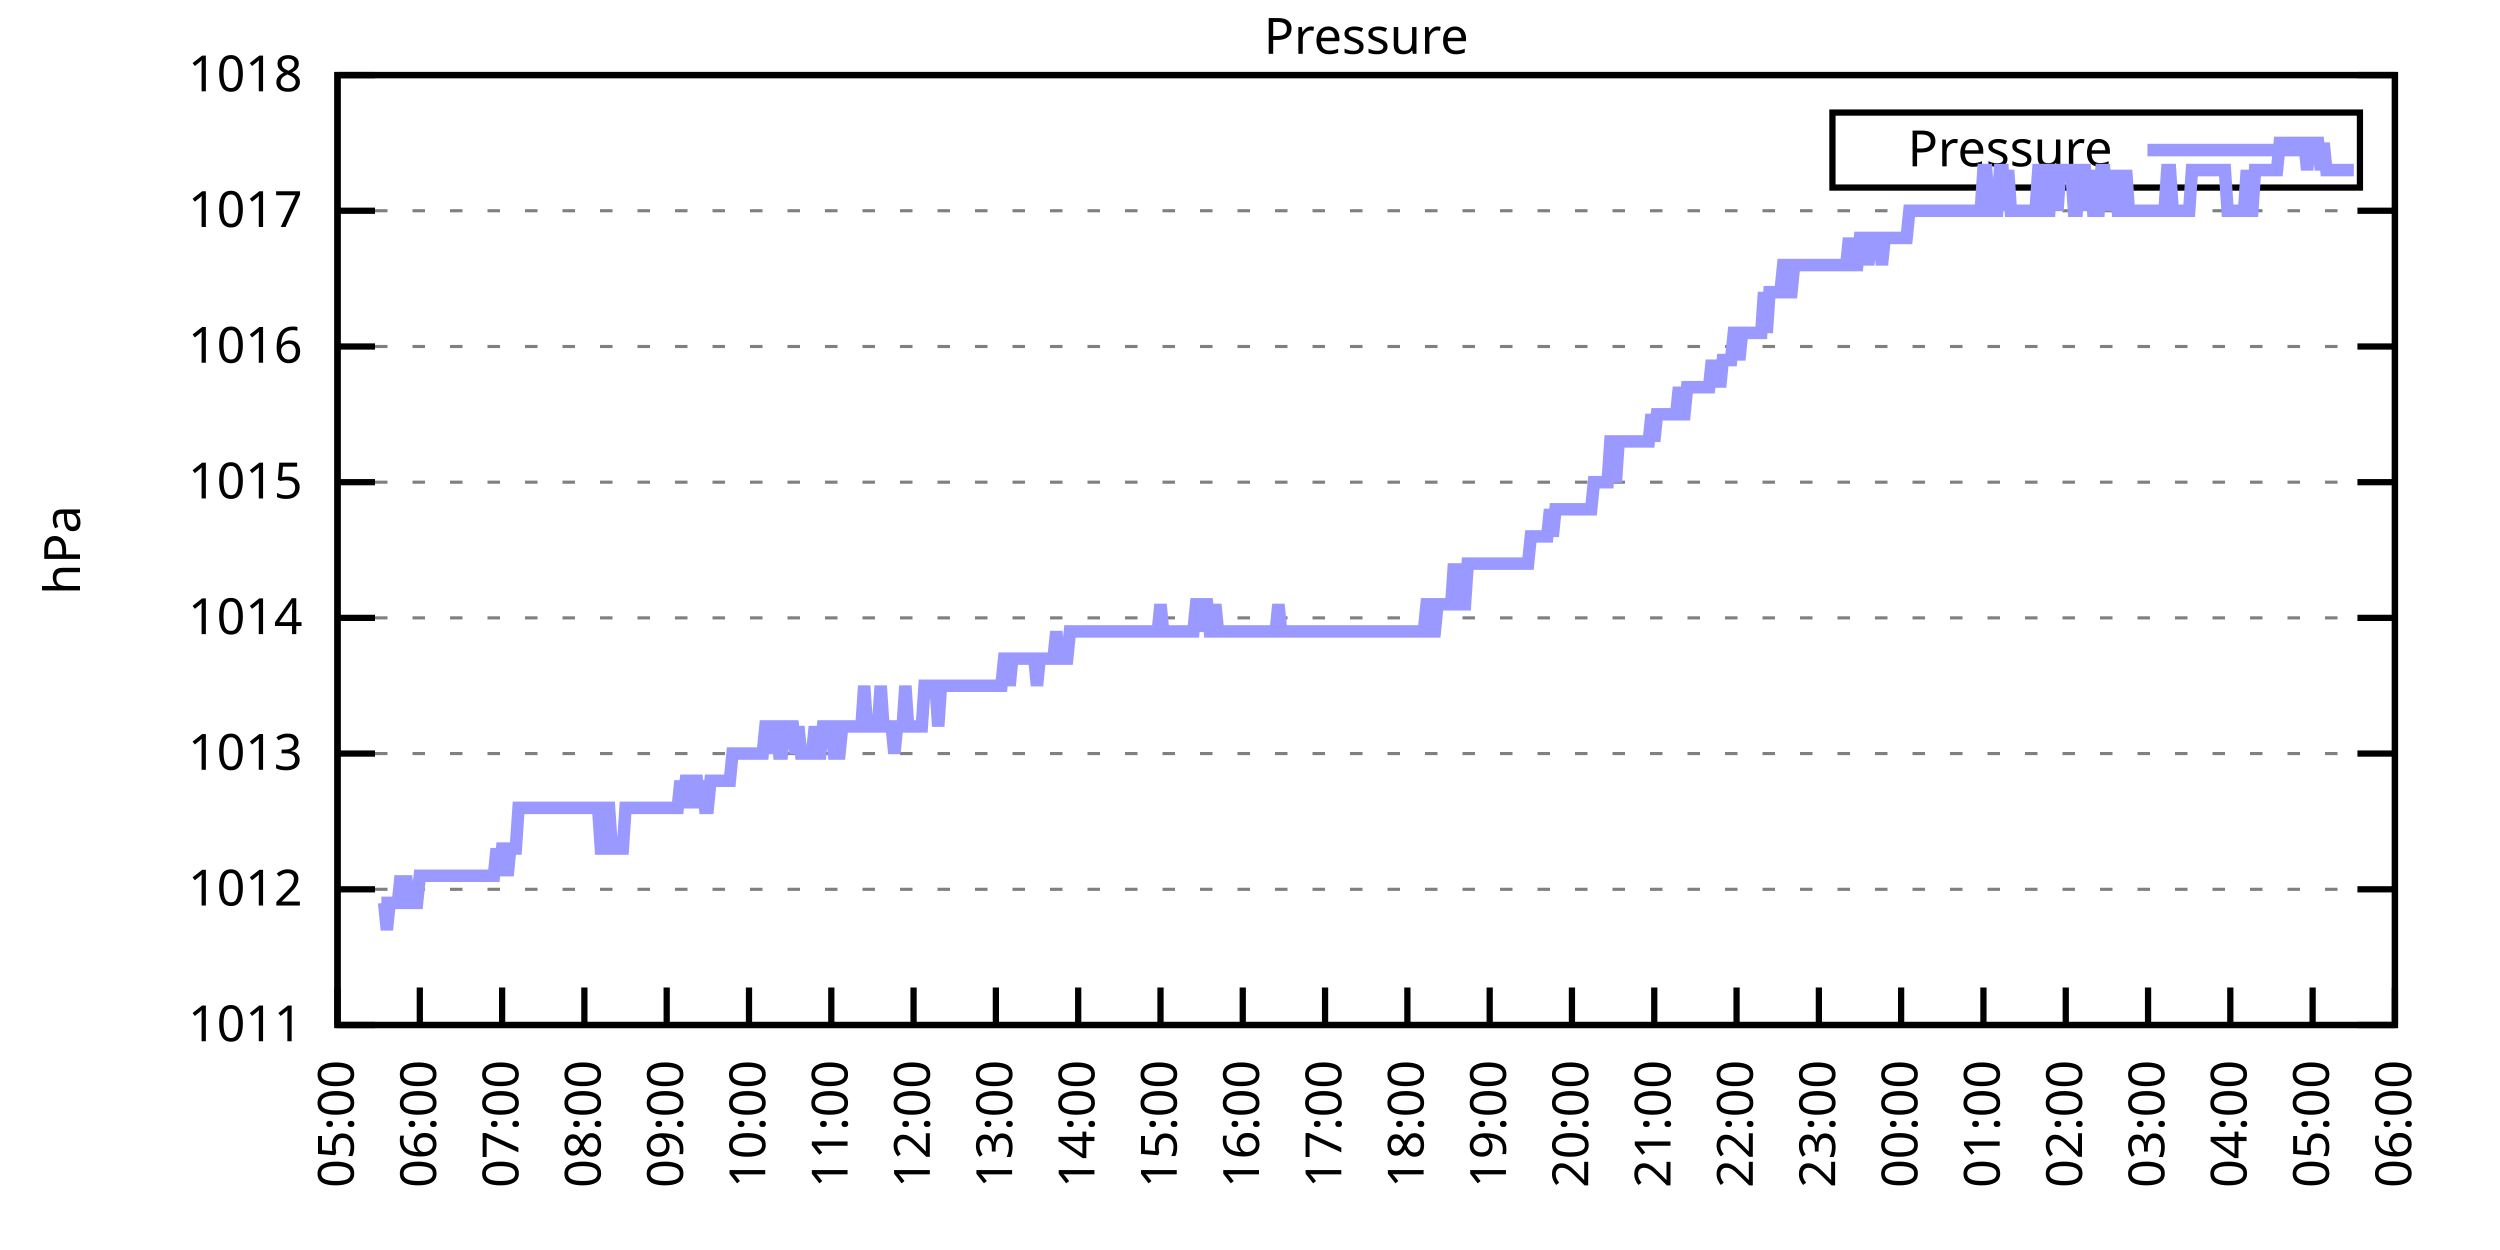
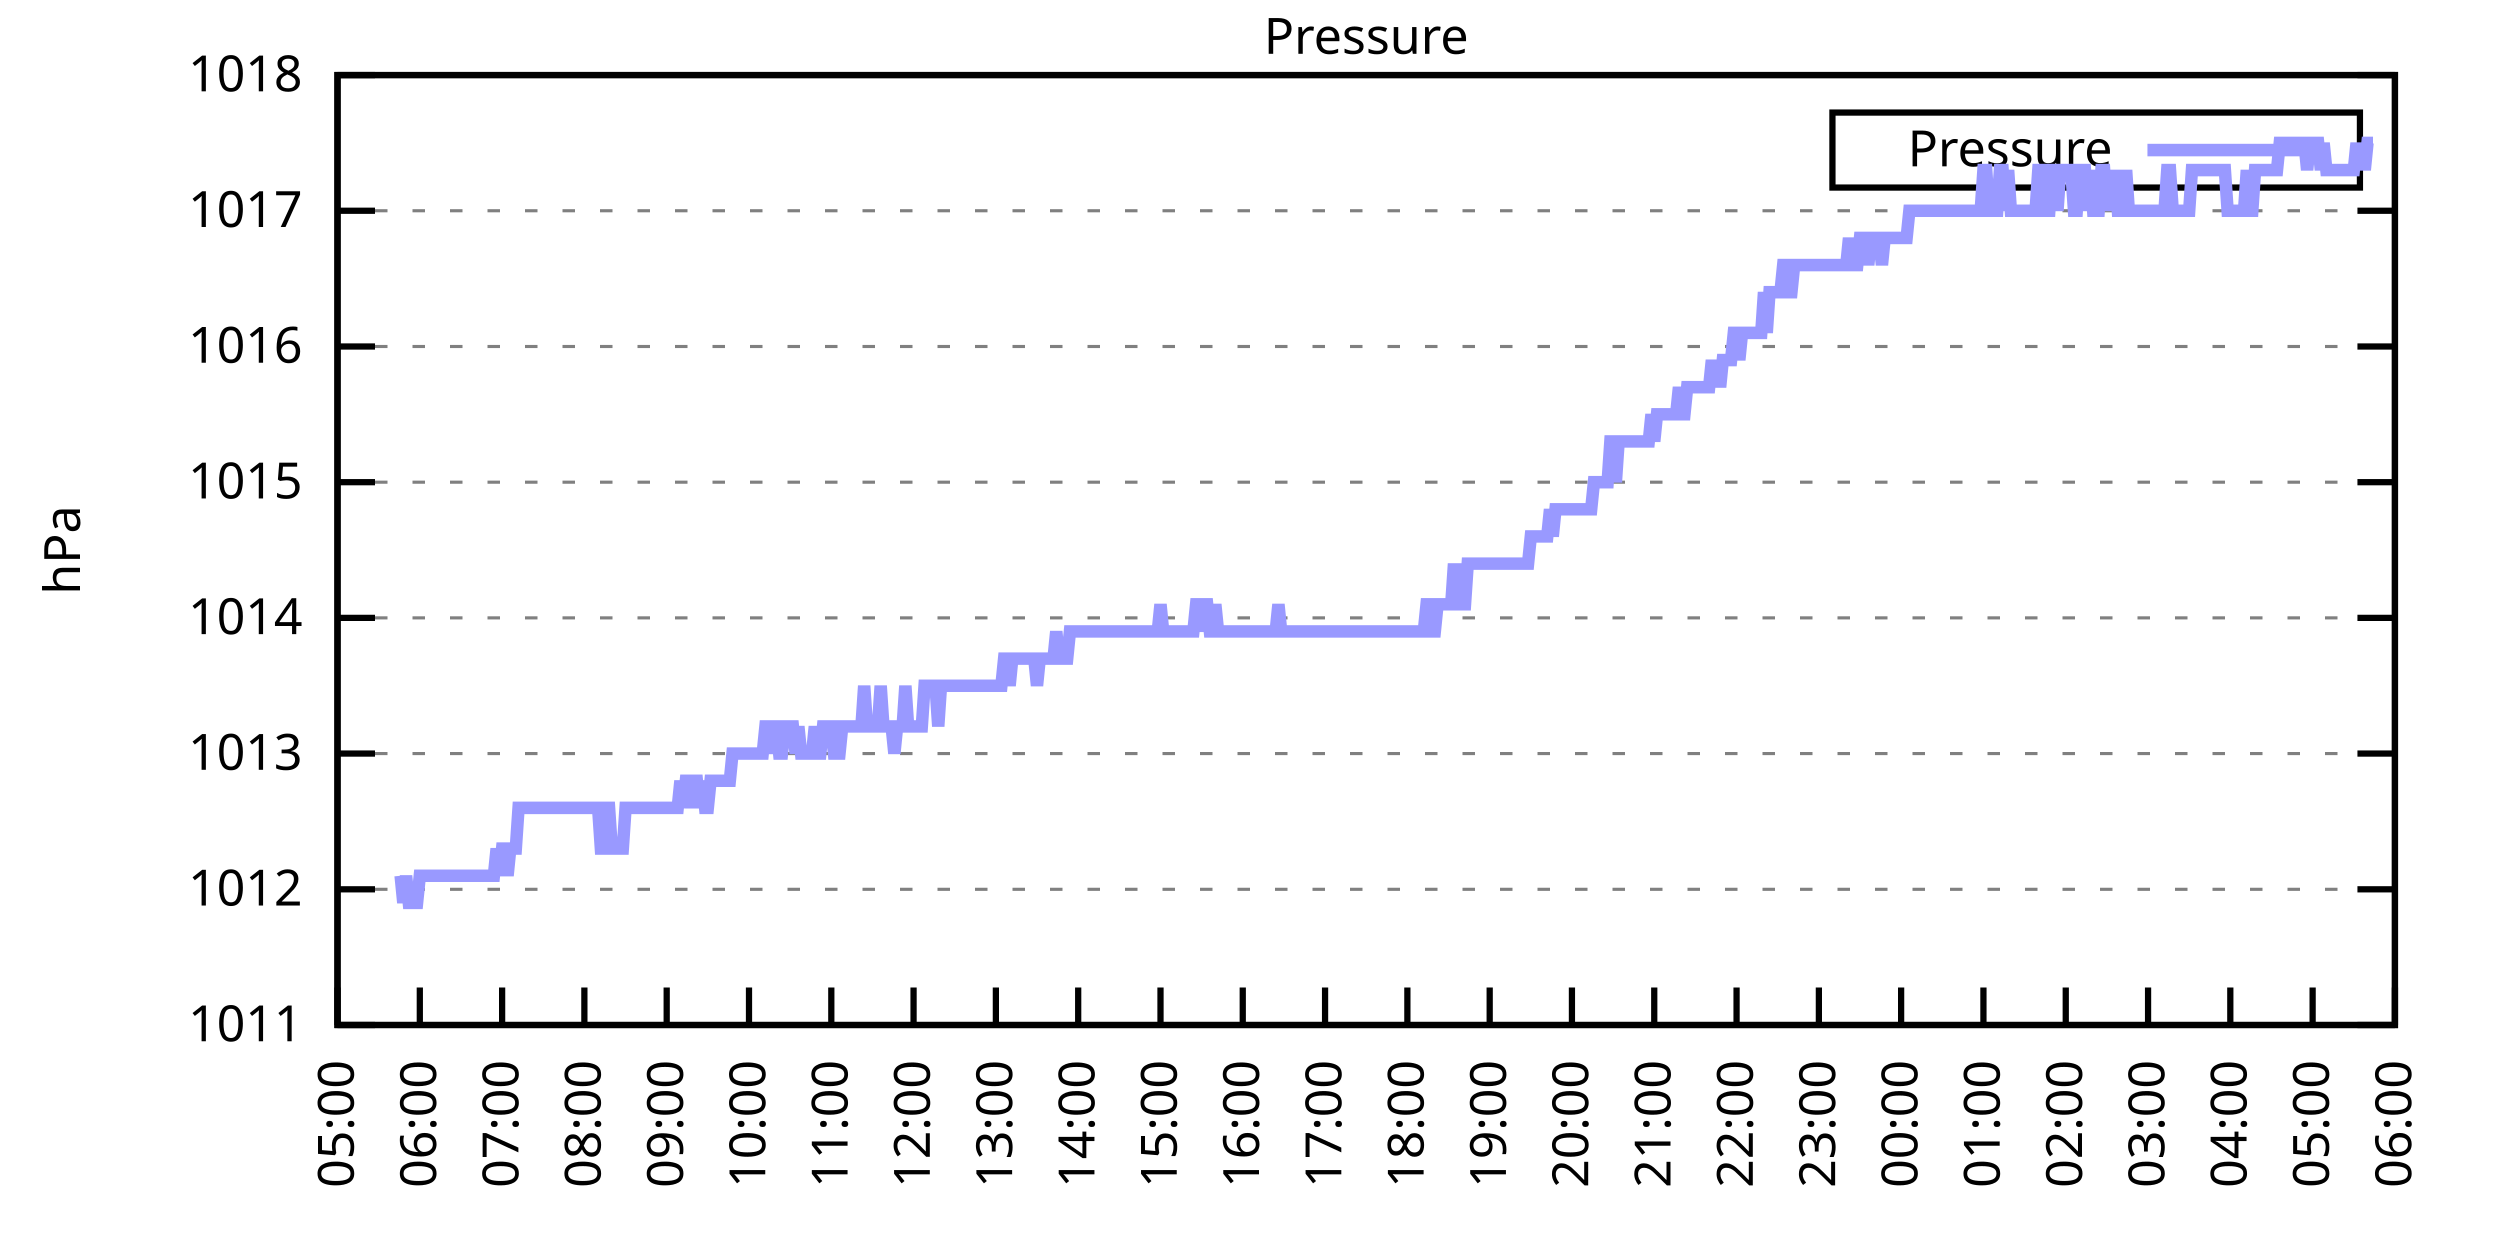
<svg xmlns="http://www.w3.org/2000/svg" xmlns:xlink="http://www.w3.org/1999/xlink" width="400" height="200" viewBox="0 0 400 200">
  <g id="gnuplot_canvas">
    <rect x="0" y="0" width="400" height="200" fill="none" />
    <defs>
      <circle id="gpDot" r="0.5" stroke-width="0.5" stroke="currentColor" />
      <path id="gpPt0" stroke-width="0.333" stroke="currentColor" d="M-1,0 h2 M0,-1 v2" />
      <path id="gpPt1" stroke-width="0.333" stroke="currentColor" d="M-1,-1 L1,1 M1,-1 L-1,1" />
      <path id="gpPt2" stroke-width="0.333" stroke="currentColor" d="M-1,0 L1,0 M0,-1 L0,1 M-1,-1 L1,1 M-1,1 L1,-1" />
      <rect id="gpPt3" stroke-width="0.333" stroke="currentColor" x="-1" y="-1" width="2" height="2" />
      <rect id="gpPt4" stroke-width="0.333" stroke="currentColor" fill="currentColor" x="-1" y="-1" width="2" height="2" />
      <circle id="gpPt5" stroke-width="0.333" stroke="currentColor" cx="0" cy="0" r="1" />
      <use xlink:href="#gpPt5" id="gpPt6" fill="currentColor" stroke="none" />
      <path id="gpPt7" stroke-width="0.333" stroke="currentColor" d="M0,-1.33 L-1.33,0.67 L1.33,0.67 z" />
      <use xlink:href="#gpPt7" id="gpPt8" fill="currentColor" stroke="none" />
      <use xlink:href="#gpPt7" id="gpPt9" stroke="currentColor" transform="rotate(180)" />
      <use xlink:href="#gpPt9" id="gpPt10" fill="currentColor" stroke="none" />
      <use xlink:href="#gpPt3" id="gpPt11" stroke="currentColor" transform="rotate(45)" />
      <use xlink:href="#gpPt11" id="gpPt12" fill="currentColor" stroke="none" />
      <path id="gpPt13" stroke-width="0.333" stroke="currentColor" d="M0,1.330 L1.265,0.411 L0.782,-1.067 L-0.782,-1.076 L-1.265,0.411 z" />
      <use xlink:href="#gpPt13" id="gpPt14" fill="currentColor" stroke="none" />
      <filter id="textbox" filterUnits="objectBoundingBox" x="0" y="0" height="1" width="1">
        <feFlood flood-color="white" flood-opacity="1" result="bgnd" />
        <feComposite in="SourceGraphic" in2="bgnd" operator="atop" />
      </filter>
      <filter id="greybox" filterUnits="objectBoundingBox" x="0" y="0" height="1" width="1">
        <feFlood flood-color="lightgrey" flood-opacity="1" result="grey" />
        <feComposite in="SourceGraphic" in2="grey" operator="atop" />
      </filter>
    </defs>
    <g fill="none" color="white" stroke="currentColor" stroke-width="1.00" stroke-linecap="butt" stroke-linejoin="miter">
</g>
    <g fill="none" color="black" stroke="currentColor" stroke-width="1.00" stroke-linecap="butt" stroke-linejoin="miter">
      <g stroke="none" shape-rendering="crispEdges">
        <polygon fill="rgb(255, 255, 255)" points="54.00,164.00 383.18,164.00 383.18,12.02 54.00,12.02 " />
      </g>
    </g>
    <g fill="none" color="black" stroke="currentColor" stroke-width="1.00" stroke-linecap="butt" stroke-linejoin="miter">
</g>
    <g fill="none" color="black" stroke="black" stroke-width="0.50" stroke-linecap="butt" stroke-linejoin="miter">
</g>
    <g fill="none" color="gray" stroke="currentColor" stroke-width="0.50" stroke-linecap="butt" stroke-linejoin="miter">
      <path stroke="gray" stroke-dasharray="2,4" class="gridline" d="M54.00,164.00 L383.19,164.00  " />
    </g>
    <g fill="none" color="gray" stroke="gray" stroke-width="1.00" stroke-linecap="butt" stroke-linejoin="miter">
</g>
    <g fill="none" color="black" stroke="currentColor" stroke-width="1.00" stroke-linecap="butt" stroke-linejoin="miter">
      <path stroke="black" d="M54.00,164.00 L60.00,164.00 M383.19,164.00 L377.19,164.00  " />
      <g transform="translate(48.40,166.60)" stroke="none" fill="black" font-family="Sans" font-size="8.00" text-anchor="end">
        <text>
          <tspan font-family="Sans"> 1011</tspan>
        </text>
      </g>
    </g>
    <g fill="none" color="black" stroke="currentColor" stroke-width="1.00" stroke-linecap="butt" stroke-linejoin="miter">
</g>
    <g fill="none" color="black" stroke="black" stroke-width="0.50" stroke-linecap="butt" stroke-linejoin="miter">
</g>
    <g fill="none" color="gray" stroke="currentColor" stroke-width="0.50" stroke-linecap="butt" stroke-linejoin="miter">
      <path stroke="gray" stroke-dasharray="2,4" class="gridline" d="M54.00,142.29 L383.19,142.29  " />
    </g>
    <g fill="none" color="gray" stroke="gray" stroke-width="1.00" stroke-linecap="butt" stroke-linejoin="miter">
</g>
    <g fill="none" color="black" stroke="currentColor" stroke-width="1.00" stroke-linecap="butt" stroke-linejoin="miter">
      <path stroke="black" d="M54.00,142.29 L60.00,142.29 M383.19,142.29 L377.19,142.29  " />
      <g transform="translate(48.40,144.89)" stroke="none" fill="black" font-family="Sans" font-size="8.00" text-anchor="end">
        <text>
          <tspan font-family="Sans"> 1012</tspan>
        </text>
      </g>
    </g>
    <g fill="none" color="black" stroke="currentColor" stroke-width="1.00" stroke-linecap="butt" stroke-linejoin="miter">
</g>
    <g fill="none" color="black" stroke="black" stroke-width="0.50" stroke-linecap="butt" stroke-linejoin="miter">
</g>
    <g fill="none" color="gray" stroke="currentColor" stroke-width="0.50" stroke-linecap="butt" stroke-linejoin="miter">
      <path stroke="gray" stroke-dasharray="2,4" class="gridline" d="M54.00,120.57 L383.19,120.57  " />
    </g>
    <g fill="none" color="gray" stroke="gray" stroke-width="1.00" stroke-linecap="butt" stroke-linejoin="miter">
</g>
    <g fill="none" color="black" stroke="currentColor" stroke-width="1.00" stroke-linecap="butt" stroke-linejoin="miter">
      <path stroke="black" d="M54.00,120.57 L60.00,120.57 M383.19,120.57 L377.19,120.57  " />
      <g transform="translate(48.40,123.17)" stroke="none" fill="black" font-family="Sans" font-size="8.00" text-anchor="end">
        <text>
          <tspan font-family="Sans"> 1013</tspan>
        </text>
      </g>
    </g>
    <g fill="none" color="black" stroke="currentColor" stroke-width="1.00" stroke-linecap="butt" stroke-linejoin="miter">
</g>
    <g fill="none" color="black" stroke="black" stroke-width="0.50" stroke-linecap="butt" stroke-linejoin="miter">
</g>
    <g fill="none" color="gray" stroke="currentColor" stroke-width="0.50" stroke-linecap="butt" stroke-linejoin="miter">
      <path stroke="gray" stroke-dasharray="2,4" class="gridline" d="M54.00,98.86 L383.19,98.86  " />
    </g>
    <g fill="none" color="gray" stroke="gray" stroke-width="1.00" stroke-linecap="butt" stroke-linejoin="miter">
</g>
    <g fill="none" color="black" stroke="currentColor" stroke-width="1.00" stroke-linecap="butt" stroke-linejoin="miter">
      <path stroke="black" d="M54.00,98.86 L60.00,98.86 M383.19,98.86 L377.19,98.86  " />
      <g transform="translate(48.40,101.46)" stroke="none" fill="black" font-family="Sans" font-size="8.00" text-anchor="end">
        <text>
          <tspan font-family="Sans"> 1014</tspan>
        </text>
      </g>
    </g>
    <g fill="none" color="black" stroke="currentColor" stroke-width="1.00" stroke-linecap="butt" stroke-linejoin="miter">
</g>
    <g fill="none" color="black" stroke="black" stroke-width="0.50" stroke-linecap="butt" stroke-linejoin="miter">
</g>
    <g fill="none" color="gray" stroke="currentColor" stroke-width="0.50" stroke-linecap="butt" stroke-linejoin="miter">
      <path stroke="gray" stroke-dasharray="2,4" class="gridline" d="M54.00,77.15 L383.19,77.15  " />
    </g>
    <g fill="none" color="gray" stroke="gray" stroke-width="1.00" stroke-linecap="butt" stroke-linejoin="miter">
</g>
    <g fill="none" color="black" stroke="currentColor" stroke-width="1.00" stroke-linecap="butt" stroke-linejoin="miter">
      <path stroke="black" d="M54.00,77.15 L60.00,77.15 M383.19,77.15 L377.19,77.15  " />
      <g transform="translate(48.40,79.75)" stroke="none" fill="black" font-family="Sans" font-size="8.00" text-anchor="end">
        <text>
          <tspan font-family="Sans"> 1015</tspan>
        </text>
      </g>
    </g>
    <g fill="none" color="black" stroke="currentColor" stroke-width="1.00" stroke-linecap="butt" stroke-linejoin="miter">
</g>
    <g fill="none" color="black" stroke="black" stroke-width="0.50" stroke-linecap="butt" stroke-linejoin="miter">
</g>
    <g fill="none" color="gray" stroke="currentColor" stroke-width="0.50" stroke-linecap="butt" stroke-linejoin="miter">
      <path stroke="gray" stroke-dasharray="2,4" class="gridline" d="M54.00,55.44 L383.19,55.44  " />
    </g>
    <g fill="none" color="gray" stroke="gray" stroke-width="1.00" stroke-linecap="butt" stroke-linejoin="miter">
</g>
    <g fill="none" color="black" stroke="currentColor" stroke-width="1.00" stroke-linecap="butt" stroke-linejoin="miter">
      <path stroke="black" d="M54.00,55.44 L60.00,55.44 M383.19,55.44 L377.19,55.44  " />
      <g transform="translate(48.40,58.04)" stroke="none" fill="black" font-family="Sans" font-size="8.00" text-anchor="end">
        <text>
          <tspan font-family="Sans"> 1016</tspan>
        </text>
      </g>
    </g>
    <g fill="none" color="black" stroke="currentColor" stroke-width="1.00" stroke-linecap="butt" stroke-linejoin="miter">
</g>
    <g fill="none" color="black" stroke="black" stroke-width="0.50" stroke-linecap="butt" stroke-linejoin="miter">
</g>
    <g fill="none" color="gray" stroke="currentColor" stroke-width="0.50" stroke-linecap="butt" stroke-linejoin="miter">
      <path stroke="gray" stroke-dasharray="2,4" class="gridline" d="M54.00,33.72 L383.19,33.72  " />
    </g>
    <g fill="none" color="gray" stroke="gray" stroke-width="1.00" stroke-linecap="butt" stroke-linejoin="miter">
</g>
    <g fill="none" color="black" stroke="currentColor" stroke-width="1.00" stroke-linecap="butt" stroke-linejoin="miter">
      <path stroke="black" d="M54.00,33.72 L60.00,33.72 M383.19,33.72 L377.19,33.72  " />
      <g transform="translate(48.40,36.32)" stroke="none" fill="black" font-family="Sans" font-size="8.00" text-anchor="end">
        <text>
          <tspan font-family="Sans"> 1017</tspan>
        </text>
      </g>
    </g>
    <g fill="none" color="black" stroke="currentColor" stroke-width="1.00" stroke-linecap="butt" stroke-linejoin="miter">
</g>
    <g fill="none" color="black" stroke="black" stroke-width="0.50" stroke-linecap="butt" stroke-linejoin="miter">
</g>
    <g fill="none" color="gray" stroke="currentColor" stroke-width="0.50" stroke-linecap="butt" stroke-linejoin="miter">
      <path stroke="gray" stroke-dasharray="2,4" class="gridline" d="M54.00,12.01 L383.19,12.01  " />
    </g>
    <g fill="none" color="gray" stroke="gray" stroke-width="1.00" stroke-linecap="butt" stroke-linejoin="miter">
</g>
    <g fill="none" color="black" stroke="currentColor" stroke-width="1.00" stroke-linecap="butt" stroke-linejoin="miter">
      <path stroke="black" d="M54.00,12.01 L60.00,12.01 M383.19,12.01 L377.19,12.01  " />
      <g transform="translate(48.40,14.61)" stroke="none" fill="black" font-family="Sans" font-size="8.00" text-anchor="end">
        <text>
          <tspan font-family="Sans"> 1018</tspan>
        </text>
      </g>
    </g>
    <g fill="none" color="black" stroke="currentColor" stroke-width="1.00" stroke-linecap="butt" stroke-linejoin="miter">
      <path stroke="black" d="M54.00,164.00 L54.00,158.00  " />
      <g transform="translate(56.60,169.60) rotate(270.00)" stroke="none" fill="black" font-family="Sans" font-size="8.00" text-anchor="end">
        <text>
          <tspan font-family="Sans">05:00</tspan>
        </text>
      </g>
    </g>
    <g fill="none" color="black" stroke="currentColor" stroke-width="1.00" stroke-linecap="butt" stroke-linejoin="miter">
      <path stroke="black" d="M67.17,164.00 L67.17,158.00  " />
      <g transform="translate(69.77,169.60) rotate(270.00)" stroke="none" fill="black" font-family="Sans" font-size="8.00" text-anchor="end">
        <text>
          <tspan font-family="Sans">06:00</tspan>
        </text>
      </g>
    </g>
    <g fill="none" color="black" stroke="currentColor" stroke-width="1.00" stroke-linecap="butt" stroke-linejoin="miter">
      <path stroke="black" d="M80.34,164.00 L80.34,158.00  " />
      <g transform="translate(82.94,169.60) rotate(270.00)" stroke="none" fill="black" font-family="Sans" font-size="8.00" text-anchor="end">
        <text>
          <tspan font-family="Sans">07:00</tspan>
        </text>
      </g>
    </g>
    <g fill="none" color="black" stroke="currentColor" stroke-width="1.00" stroke-linecap="butt" stroke-linejoin="miter">
      <path stroke="black" d="M93.50,164.00 L93.50,158.00  " />
      <g transform="translate(96.10,169.60) rotate(270.00)" stroke="none" fill="black" font-family="Sans" font-size="8.00" text-anchor="end">
        <text>
          <tspan font-family="Sans">08:00</tspan>
        </text>
      </g>
    </g>
    <g fill="none" color="black" stroke="currentColor" stroke-width="1.00" stroke-linecap="butt" stroke-linejoin="miter">
      <path stroke="black" d="M106.67,164.00 L106.67,158.00  " />
      <g transform="translate(109.27,169.60) rotate(270.00)" stroke="none" fill="black" font-family="Sans" font-size="8.00" text-anchor="end">
        <text>
          <tspan font-family="Sans">09:00</tspan>
        </text>
      </g>
    </g>
    <g fill="none" color="black" stroke="currentColor" stroke-width="1.00" stroke-linecap="butt" stroke-linejoin="miter">
      <path stroke="black" d="M119.84,164.00 L119.84,158.00  " />
      <g transform="translate(122.44,169.60) rotate(270.00)" stroke="none" fill="black" font-family="Sans" font-size="8.00" text-anchor="end">
        <text>
          <tspan font-family="Sans">10:00</tspan>
        </text>
      </g>
    </g>
    <g fill="none" color="black" stroke="currentColor" stroke-width="1.00" stroke-linecap="butt" stroke-linejoin="miter">
      <path stroke="black" d="M133.01,164.00 L133.01,158.00  " />
      <g transform="translate(135.61,169.60) rotate(270.00)" stroke="none" fill="black" font-family="Sans" font-size="8.00" text-anchor="end">
        <text>
          <tspan font-family="Sans">11:00</tspan>
        </text>
      </g>
    </g>
    <g fill="none" color="black" stroke="currentColor" stroke-width="1.00" stroke-linecap="butt" stroke-linejoin="miter">
      <path stroke="black" d="M146.17,164.00 L146.17,158.00  " />
      <g transform="translate(148.77,169.60) rotate(270.00)" stroke="none" fill="black" font-family="Sans" font-size="8.00" text-anchor="end">
        <text>
          <tspan font-family="Sans">12:00</tspan>
        </text>
      </g>
    </g>
    <g fill="none" color="black" stroke="currentColor" stroke-width="1.00" stroke-linecap="butt" stroke-linejoin="miter">
      <path stroke="black" d="M159.34,164.00 L159.34,158.00  " />
      <g transform="translate(161.94,169.60) rotate(270.00)" stroke="none" fill="black" font-family="Sans" font-size="8.00" text-anchor="end">
        <text>
          <tspan font-family="Sans">13:00</tspan>
        </text>
      </g>
    </g>
    <g fill="none" color="black" stroke="currentColor" stroke-width="1.00" stroke-linecap="butt" stroke-linejoin="miter">
      <path stroke="black" d="M172.51,164.00 L172.51,158.00  " />
      <g transform="translate(175.11,169.60) rotate(270.00)" stroke="none" fill="black" font-family="Sans" font-size="8.00" text-anchor="end">
        <text>
          <tspan font-family="Sans">14:00</tspan>
        </text>
      </g>
    </g>
    <g fill="none" color="black" stroke="currentColor" stroke-width="1.00" stroke-linecap="butt" stroke-linejoin="miter">
      <path stroke="black" d="M185.68,164.00 L185.68,158.00  " />
      <g transform="translate(188.28,169.60) rotate(270.00)" stroke="none" fill="black" font-family="Sans" font-size="8.00" text-anchor="end">
        <text>
          <tspan font-family="Sans">15:00</tspan>
        </text>
      </g>
    </g>
    <g fill="none" color="black" stroke="currentColor" stroke-width="1.00" stroke-linecap="butt" stroke-linejoin="miter">
      <path stroke="black" d="M198.84,164.00 L198.84,158.00  " />
      <g transform="translate(201.44,169.60) rotate(270.00)" stroke="none" fill="black" font-family="Sans" font-size="8.00" text-anchor="end">
        <text>
          <tspan font-family="Sans">16:00</tspan>
        </text>
      </g>
    </g>
    <g fill="none" color="black" stroke="currentColor" stroke-width="1.00" stroke-linecap="butt" stroke-linejoin="miter">
      <path stroke="black" d="M212.01,164.00 L212.01,158.00  " />
      <g transform="translate(214.61,169.60) rotate(270.00)" stroke="none" fill="black" font-family="Sans" font-size="8.00" text-anchor="end">
        <text>
          <tspan font-family="Sans">17:00</tspan>
        </text>
      </g>
    </g>
    <g fill="none" color="black" stroke="currentColor" stroke-width="1.00" stroke-linecap="butt" stroke-linejoin="miter">
      <path stroke="black" d="M225.18,164.00 L225.18,158.00  " />
      <g transform="translate(227.78,169.60) rotate(270.00)" stroke="none" fill="black" font-family="Sans" font-size="8.00" text-anchor="end">
        <text>
          <tspan font-family="Sans">18:00</tspan>
        </text>
      </g>
    </g>
    <g fill="none" color="black" stroke="currentColor" stroke-width="1.00" stroke-linecap="butt" stroke-linejoin="miter">
      <path stroke="black" d="M238.35,164.00 L238.35,158.00  " />
      <g transform="translate(240.95,169.60) rotate(270.00)" stroke="none" fill="black" font-family="Sans" font-size="8.00" text-anchor="end">
        <text>
          <tspan font-family="Sans">19:00</tspan>
        </text>
      </g>
    </g>
    <g fill="none" color="black" stroke="currentColor" stroke-width="1.00" stroke-linecap="butt" stroke-linejoin="miter">
      <path stroke="black" d="M251.51,164.00 L251.51,158.00  " />
      <g transform="translate(254.11,169.60) rotate(270.00)" stroke="none" fill="black" font-family="Sans" font-size="8.00" text-anchor="end">
        <text>
          <tspan font-family="Sans">20:00</tspan>
        </text>
      </g>
    </g>
    <g fill="none" color="black" stroke="currentColor" stroke-width="1.00" stroke-linecap="butt" stroke-linejoin="miter">
      <path stroke="black" d="M264.68,164.00 L264.68,158.00  " />
      <g transform="translate(267.28,169.60) rotate(270.00)" stroke="none" fill="black" font-family="Sans" font-size="8.00" text-anchor="end">
        <text>
          <tspan font-family="Sans">21:00</tspan>
        </text>
      </g>
    </g>
    <g fill="none" color="black" stroke="currentColor" stroke-width="1.00" stroke-linecap="butt" stroke-linejoin="miter">
      <path stroke="black" d="M277.85,164.00 L277.85,158.00  " />
      <g transform="translate(280.45,169.60) rotate(270.00)" stroke="none" fill="black" font-family="Sans" font-size="8.00" text-anchor="end">
        <text>
          <tspan font-family="Sans">22:00</tspan>
        </text>
      </g>
    </g>
    <g fill="none" color="black" stroke="currentColor" stroke-width="1.00" stroke-linecap="butt" stroke-linejoin="miter">
      <path stroke="black" d="M291.02,164.00 L291.02,158.00  " />
      <g transform="translate(293.62,169.60) rotate(270.00)" stroke="none" fill="black" font-family="Sans" font-size="8.00" text-anchor="end">
        <text>
          <tspan font-family="Sans">23:00</tspan>
        </text>
      </g>
    </g>
    <g fill="none" color="black" stroke="currentColor" stroke-width="1.00" stroke-linecap="butt" stroke-linejoin="miter">
      <path stroke="black" d="M304.18,164.00 L304.18,158.00  " />
      <g transform="translate(306.78,169.60) rotate(270.00)" stroke="none" fill="black" font-family="Sans" font-size="8.00" text-anchor="end">
        <text>
          <tspan font-family="Sans">00:00</tspan>
        </text>
      </g>
    </g>
    <g fill="none" color="black" stroke="currentColor" stroke-width="1.00" stroke-linecap="butt" stroke-linejoin="miter">
      <path stroke="black" d="M317.35,164.00 L317.35,158.00  " />
      <g transform="translate(319.95,169.60) rotate(270.00)" stroke="none" fill="black" font-family="Sans" font-size="8.00" text-anchor="end">
        <text>
          <tspan font-family="Sans">01:00</tspan>
        </text>
      </g>
    </g>
    <g fill="none" color="black" stroke="currentColor" stroke-width="1.00" stroke-linecap="butt" stroke-linejoin="miter">
      <path stroke="black" d="M330.52,164.00 L330.52,158.00  " />
      <g transform="translate(333.12,169.60) rotate(270.00)" stroke="none" fill="black" font-family="Sans" font-size="8.00" text-anchor="end">
        <text>
          <tspan font-family="Sans">02:00</tspan>
        </text>
      </g>
    </g>
    <g fill="none" color="black" stroke="currentColor" stroke-width="1.00" stroke-linecap="butt" stroke-linejoin="miter">
      <path stroke="black" d="M343.69,164.00 L343.69,158.00  " />
      <g transform="translate(346.29,169.60) rotate(270.00)" stroke="none" fill="black" font-family="Sans" font-size="8.00" text-anchor="end">
        <text>
          <tspan font-family="Sans">03:00</tspan>
        </text>
      </g>
    </g>
    <g fill="none" color="black" stroke="currentColor" stroke-width="1.00" stroke-linecap="butt" stroke-linejoin="miter">
      <path stroke="black" d="M356.85,164.00 L356.85,158.00  " />
      <g transform="translate(359.45,169.60) rotate(270.00)" stroke="none" fill="black" font-family="Sans" font-size="8.00" text-anchor="end">
        <text>
          <tspan font-family="Sans">04:00</tspan>
        </text>
      </g>
    </g>
    <g fill="none" color="black" stroke="currentColor" stroke-width="1.00" stroke-linecap="butt" stroke-linejoin="miter">
      <path stroke="black" d="M370.02,164.00 L370.02,158.00  " />
      <g transform="translate(372.62,169.60) rotate(270.00)" stroke="none" fill="black" font-family="Sans" font-size="8.00" text-anchor="end">
        <text>
          <tspan font-family="Sans">05:00</tspan>
        </text>
      </g>
    </g>
    <g fill="none" color="black" stroke="currentColor" stroke-width="1.00" stroke-linecap="butt" stroke-linejoin="miter">
      <path stroke="black" d="M383.19,164.00 L383.19,158.00  " />
      <g transform="translate(385.79,169.60) rotate(270.00)" stroke="none" fill="black" font-family="Sans" font-size="8.00" text-anchor="end">
        <text>
          <tspan font-family="Sans">06:00</tspan>
        </text>
      </g>
    </g>
    <g fill="none" color="black" stroke="currentColor" stroke-width="1.00" stroke-linecap="butt" stroke-linejoin="miter">
</g>
    <g fill="none" color="black" stroke="currentColor" stroke-width="1.00" stroke-linecap="butt" stroke-linejoin="miter">
      <path stroke="black" d="M54.00,12.01 L54.00,164.00 L383.19,164.00 L383.19,12.01 L54.00,12.01 Z  " />
    </g>
    <g fill="none" color="black" stroke="currentColor" stroke-width="1.00" stroke-linecap="butt" stroke-linejoin="miter">
</g>
    <g fill="none" color="black" stroke="currentColor" stroke-width="1.00" stroke-linecap="butt" stroke-linejoin="miter">
      <path stroke="black" d="M293.19,30.01 L293.19,18.01 L377.59,18.01 L377.59,30.01 L293.19,30.01 Z  " />
    </g>
    <g id="Pressure_plot_1">
      <g fill="none" color="white" stroke="black" stroke-width="2.00" stroke-linecap="butt" stroke-linejoin="miter">
</g>
      <g fill="none" color="black" stroke="currentColor" stroke-width="2.00" stroke-linecap="butt" stroke-linejoin="miter">
        <g transform="translate(337.99,26.61)" stroke="none" fill="black" font-family="Sans" font-size="8.00" text-anchor="end">
          <text>
            <tspan font-family="Sans">Pressure</tspan>
          </text>
        </g>
      </g>
      <g fill="none" color="black" stroke="currentColor" stroke-width="2.00" stroke-linecap="butt" stroke-linejoin="miter">
-         <path stroke="rgb(153, 153, 255)" d="M343.59,24.01 L371.99,24.01 M61.02,144.46 L61.46,144.46 L61.90,148.80 L62.34,144.46 L62.78,144.46 L63.22,144.46   L63.66,144.46 L64.10,140.12 L64.53,144.46 L64.97,140.12 L65.41,144.46 L65.85,144.46 L66.29,144.46 L66.73,144.46   L67.17,140.12 L67.61,140.12 L68.05,140.12 L68.48,140.12 L68.92,140.12 L69.36,140.12 L69.80,140.12 L70.24,140.12   L70.68,140.12 L71.12,140.12 L71.56,140.12 L72.00,140.12 L72.43,140.12 L72.87,140.12 L73.31,140.12 L73.75,140.12   L74.19,140.12 L74.63,140.12 L75.07,140.12 L75.51,140.12 L75.95,140.12 L76.38,140.12 L76.82,140.12 L77.26,140.12   L77.70,140.12 L78.14,140.12 L78.58,140.12 L79.02,140.12 L79.46,135.77 L79.90,140.12 L80.34,135.77 L80.77,135.77   L81.21,140.12 L81.65,135.77 L82.09,135.77 L82.53,135.77 L82.97,129.26 L83.41,129.26 L83.85,129.26 L84.29,129.26   L84.72,129.26 L85.16,129.26 L85.60,129.26 L86.04,129.26 L86.48,129.26 L86.92,129.26 L87.36,129.26 L87.80,129.26   L88.24,129.26 L88.67,129.26 L89.11,129.26 L89.55,129.26 L89.99,129.26 L90.43,129.26 L90.87,129.26 L91.31,129.26   L91.75,129.26 L92.19,129.26 L92.62,129.26 L93.06,129.26 L93.50,129.26 L93.94,129.26 L94.38,129.26 L94.82,129.26   L95.26,129.26 L95.70,129.26 L96.14,135.77 L96.58,135.77 L97.01,129.26 L97.45,129.26 L97.89,135.77 L98.33,135.77   L98.77,135.77 L99.21,135.77 L99.65,135.77 L100.09,129.26 L100.53,129.26 L100.96,129.26 L101.40,129.26 L101.84,129.26   L102.28,129.26 L102.72,129.26 L103.16,129.26 L103.60,129.26 L104.04,129.26 L104.48,129.26 L104.91,129.26 L105.35,129.26   L105.79,129.26 L106.23,129.26 L106.67,129.26 L107.11,129.26 L107.55,129.26 L107.99,129.26 L108.43,129.26 L108.87,124.92   L109.30,129.26 L109.74,124.92 L110.18,124.92 L110.62,129.26 L111.06,124.92 L111.50,124.92 L111.94,129.26 L112.38,124.92   L112.82,129.26 L113.25,129.26 L113.69,124.92 L114.13,124.92 L114.57,124.92 L115.01,124.92 L115.45,124.92 L115.89,124.92   L116.33,124.92 L116.77,124.92 L117.20,120.57 L117.64,120.57 L118.08,120.57 L118.52,120.57 L118.96,120.57 L119.40,120.57   L119.84,120.57 L120.28,120.57 L120.72,120.57 L121.15,120.57 L121.59,120.57 L122.03,120.57 L122.47,116.23 L122.91,116.23   L123.35,120.57 L123.79,116.23 L124.23,116.23 L124.67,120.57 L125.11,120.57 L125.54,116.23 L125.98,116.23 L126.42,116.23   L126.86,116.23 L127.30,120.57 L127.74,116.23 L128.18,120.57 L128.62,120.57 L129.06,120.57 L129.49,120.57 L129.93,120.57   L130.37,116.23 L130.81,120.57 L131.25,120.57 L131.69,116.23 L132.13,116.23 L132.57,116.23 L133.01,116.23 L133.44,120.57   L133.88,120.57 L134.32,120.57 L134.76,116.23 L135.20,116.23 L135.64,116.23 L136.08,116.23 L136.52,116.23 L136.96,116.23   L137.39,116.23 L137.83,116.23 L138.27,109.72 L138.71,116.23 L139.15,116.23 L139.59,116.23 L140.03,116.23 L140.47,116.23   L140.91,109.72 L141.35,116.23 L141.78,116.23 L142.22,116.23 L142.66,116.23 L143.10,120.57 L143.54,116.23 L143.98,116.23   L144.42,116.23 L144.86,109.72 L145.30,116.23 L145.73,116.23 L146.17,116.23 L146.61,116.23 L147.05,116.23 L147.49,116.23   L147.93,109.72 L148.37,109.72 L148.81,109.72 L149.25,109.72 L149.68,109.72 L150.12,116.23 L150.56,109.72 L151.00,109.72   L151.44,109.72 L151.88,109.72 L152.32,109.72 L152.76,109.72 L153.20,109.72 L153.63,109.72 L154.07,109.72 L154.51,109.72   L154.95,109.72 L155.39,109.72 L155.83,109.72 L156.27,109.72 L156.71,109.72 L157.15,109.72 L157.59,109.72 L158.02,109.72   L158.46,109.72 L158.90,109.72 L159.34,109.72 L159.78,109.72 L160.22,109.72 L160.66,105.38 L161.10,105.38 L161.54,109.72   L161.97,105.38 L162.41,105.38 L162.85,105.38 L163.29,105.38 L163.73,105.38 L164.17,105.38 L164.61,105.38 L165.05,105.38   L165.49,105.38 L165.92,109.72 L166.36,105.38 L166.80,105.38 L167.24,105.38 L167.68,105.38 L168.12,105.38 L168.56,105.38   L169.00,101.03 L169.44,105.38 L169.87,105.38 L170.31,105.38 L170.75,105.38 L171.19,101.03 L171.63,101.03 L172.07,101.03   L172.51,101.03 L172.95,101.03 L173.39,101.03 L173.83,101.03 L174.26,101.03 L174.70,101.03 L175.14,101.03 L175.58,101.03   L176.02,101.03 L176.46,101.03 L176.90,101.03 L177.34,101.03 L177.78,101.03 L178.21,101.03 L178.65,101.03 L179.09,101.03   L179.53,101.03 L179.97,101.03 L180.41,101.03 L180.85,101.03 L181.29,101.03 L181.73,101.03 L182.16,101.03 L182.60,101.03   L183.04,101.03 L183.48,101.03 L183.92,101.03 L184.36,101.03 L184.80,101.03 L185.24,101.03 L185.68,96.69 L186.11,101.03   L186.55,101.03 L186.99,101.03 L187.43,101.03 L187.87,101.03 L188.31,101.03 L188.75,101.03 L189.19,101.03 L189.63,101.03   L190.07,101.03 L190.50,101.03 L190.94,101.03 L191.38,96.69 L191.82,96.69 L192.26,101.03 L192.70,96.69 L193.14,96.69   L193.58,101.03 L194.02,101.03 L194.45,96.69 L194.89,101.03 L195.33,101.03 L195.77,101.03 L196.21,101.03 L196.65,101.03   L197.09,101.03 L197.53,101.03 L197.97,101.03 L198.40,101.03 L198.84,101.03 L199.28,101.03 L199.72,101.03 L200.16,101.03   L200.60,101.03 L201.04,101.03 L201.48,101.03 L201.92,101.03 L202.35,101.03 L202.79,101.03 L203.23,101.03 L203.67,101.03   L204.11,101.03 L204.55,96.69 L204.99,101.03 L205.43,101.03 L205.87,101.03 L206.31,101.03 L206.74,101.03 L207.18,101.03   L207.62,101.03 L208.06,101.03 L208.50,101.03 L208.94,101.03 L209.38,101.03 L209.82,101.03 L210.26,101.03 L210.69,101.03   L211.13,101.03 L211.57,101.03 L212.01,101.03 L212.45,101.03 L212.89,101.03 L213.33,101.03 L213.77,101.03 L214.21,101.03   L214.64,101.03 L215.08,101.03 L215.52,101.03 L215.96,101.03 L216.40,101.03 L216.84,101.03 L217.28,101.03 L217.72,101.03   L218.16,101.03 L218.60,101.03 L219.03,101.03 L219.47,101.03 L219.91,101.03 L220.35,101.03 L220.79,101.03 L221.23,101.03   L221.67,101.03 L222.11,101.03 L222.55,101.03 L222.98,101.03 L223.42,101.03 L223.86,101.03 L224.30,101.03 L224.74,101.03   L225.18,101.03 L225.62,101.03 L226.06,101.03 L226.50,101.03 L226.93,101.03 L227.37,101.03 L227.81,101.03 L228.25,96.69   L228.69,96.69 L229.13,101.03 L229.57,101.03 L230.01,96.69 L230.45,96.69 L230.88,96.69 L231.32,96.69 L231.76,96.69   L232.20,96.69 L232.64,90.18 L233.08,96.69 L233.52,90.18 L233.96,96.69 L234.40,96.69 L234.84,90.18 L235.27,90.18   L235.71,90.18 L236.15,90.18 L236.59,90.18 L237.03,90.18 L237.47,90.18 L237.91,90.18 L238.35,90.18 L238.79,90.18   L239.22,90.18 L239.66,90.18 L240.10,90.18 L240.54,90.18 L240.98,90.18 L241.42,90.18 L241.86,90.18 L242.30,90.18   L242.74,90.18 L243.17,90.18 L243.61,90.18 L244.05,90.18 L244.49,90.18 L244.93,85.83 L245.37,85.83 L245.81,85.83   L246.25,85.83 L246.69,85.83 L247.12,85.83 L247.56,85.83 L248.00,81.49 L248.44,85.83 L248.88,81.49 L249.32,81.49   L249.76,81.49 L250.20,81.49 L250.64,81.49 L251.08,81.49 L251.51,81.49 L251.95,81.49 L252.39,81.49 L252.83,81.49   L253.27,81.49 L253.71,81.49 L254.15,81.49 L254.59,81.49 L255.03,77.15 L255.46,77.15 L255.90,77.15 L256.34,77.15   L256.78,77.15 L257.22,77.15 L257.66,70.63 L258.10,70.63 L258.54,77.15 L258.98,70.63 L259.41,70.63 L259.85,70.63   L260.29,70.63 L260.73,70.63 L261.17,70.63 L261.61,70.63 L262.05,70.63 L262.49,70.63 L262.93,70.63 L263.36,70.63   L263.80,70.63 L264.24,66.29 L264.68,70.63 L265.12,66.29 L265.56,66.29 L266.00,66.29 L266.44,66.29 L266.88,66.29   L267.32,66.29 L267.75,66.29 L268.19,66.29 L268.63,61.95 L269.07,66.29 L269.51,66.29 L269.95,61.95 L270.39,61.95   L270.83,61.95 L271.27,61.95 L271.70,61.95 L272.14,61.95 L272.58,61.95 L273.02,61.95 L273.46,61.95 L273.90,57.61   L274.34,61.95 L274.78,57.61 L275.22,61.95 L275.65,57.61 L276.09,57.61 L276.53,57.61 L276.97,57.61 L277.41,53.26   L277.85,53.26 L278.29,57.61 L278.73,53.26 L279.17,53.26 L279.60,53.26 L280.04,53.26 L280.48,53.26 L280.92,53.26   L281.36,53.26 L281.80,53.26 L282.24,46.75 L282.68,53.26 L283.12,46.75 L283.56,46.75 L283.99,46.75 L284.43,46.75   L284.87,46.75 L285.31,42.41 L285.75,42.41 L286.19,46.75 L286.63,46.75 L287.07,42.41 L287.51,42.41 L287.94,42.41   L288.38,42.41 L288.82,42.41 L289.26,42.41 L289.70,42.41 L290.14,42.41 L290.58,42.41 L291.02,42.41 L291.46,42.41   L291.89,42.41 L292.33,42.41 L292.77,42.41 L293.21,42.41 L293.65,42.41 L294.09,42.41 L294.53,42.41 L294.97,42.41   L295.41,42.41 L295.84,38.07 L296.28,42.41 L296.72,42.41 L297.16,42.41 L297.60,38.07 L298.04,38.07 L298.48,38.07   L298.92,42.41 L299.36,38.07 L299.80,38.07 L300.23,38.07 L300.67,38.07 L301.11,42.41 L301.55,38.07 L301.99,38.07   L302.43,38.07 L302.87,38.07 L303.31,38.07 L303.75,38.07 L304.18,38.07 L304.62,38.07 L305.06,38.07 L305.50,33.72   L305.94,33.72 L306.38,33.72 L306.82,33.72 L307.26,33.72 L307.70,33.72 L308.13,33.72 L308.57,33.72 L309.01,33.72   L309.45,33.72 L309.89,33.72 L310.33,33.72 L310.77,33.72 L311.21,33.72 L311.65,33.72 L312.08,33.72 L312.52,33.72   L312.96,33.72 L313.40,33.72 L313.84,33.72 L314.28,33.72 L314.72,33.72 L315.16,33.72 L315.60,33.72 L316.04,33.72   L316.47,33.72 L316.91,33.72 L317.35,27.21 L317.79,27.21 L318.23,33.72 L318.67,33.72 L319.11,33.72 L319.55,33.72   L319.99,27.21 L320.42,27.21 L320.86,33.72 L321.30,27.21 L321.74,33.72 L322.18,33.72 L322.62,33.72 L323.06,33.72   L323.50,33.72 L323.94,33.72 L324.37,33.72 L324.81,33.72 L325.25,33.72 L325.69,33.72 L326.13,27.21 L326.57,27.21   L327.01,27.21 L327.45,33.72 L327.89,33.72 L328.33,27.21 L328.76,27.21 L329.20,33.72 L329.64,27.21 L330.08,27.21   L330.52,27.21 L330.96,27.21 L331.40,27.21 L331.84,33.72 L332.28,33.72 L332.71,27.21 L333.15,27.21 L333.59,27.21   L334.03,33.72 L334.47,27.21 L334.91,33.72 L335.35,33.72 L335.79,33.72 L336.23,27.21 L336.66,27.21 L337.10,33.72   L337.54,27.21 L337.98,33.72 L338.42,27.21 L338.86,33.72 L339.30,33.72 L339.74,33.72 L340.18,27.21 L340.61,33.72   L341.05,33.72 L341.49,33.72 L341.93,33.72 L342.37,33.72 L342.81,33.72 L343.25,33.72 L343.69,33.72 L344.13,33.72   L344.57,33.72 L345.00,33.72 L345.44,33.72 L345.88,33.72 L346.32,33.72 L346.76,27.21 L347.20,27.21 L347.64,33.72   L348.08,33.72 L348.52,33.72 L348.95,33.72 L349.39,33.72 L349.83,33.72 L350.27,33.72 L350.71,27.21 L351.15,27.21   L351.59,27.21 L352.03,27.21 L352.47,27.21 L352.90,27.21 L353.34,27.21 L353.78,27.21 L354.22,27.21 L354.66,27.21   L355.10,27.21 L355.54,27.21 L355.98,27.21 L356.42,33.72 L356.85,33.72 L357.29,33.72 L357.73,33.72 L358.17,33.72   L358.61,33.72 L359.05,33.72 L359.49,27.21 L359.93,33.72 L360.37,33.72 L360.81,27.21 L361.24,27.21 L361.68,27.21   L362.12,27.21 L362.56,27.21 L363.00,27.21 L363.44,27.21 L363.88,27.21 L364.32,27.21 L364.76,22.87 L365.19,22.87   L365.63,22.87 L366.07,22.87 L366.51,22.87 L366.95,22.87 L367.39,22.87 L367.83,22.87 L368.27,22.87 L368.71,22.87   L369.14,27.21 L369.58,22.87 L370.02,22.87 L370.46,22.87 L370.90,22.87 L371.34,27.21 L371.78,22.87 L372.22,27.21   L372.66,27.21 L373.09,27.21 L373.53,27.21 L373.97,27.21 L374.41,27.21 L374.85,27.21 L375.29,27.21 L375.73,27.21   L376.17,27.21 L376.61,27.21  " />
+         <path stroke="rgb(153, 153, 255)" d="M343.59,24.01 L371.99,24.01 M64.10,140.12 L64.53,144.46 L64.97,140.12 L65.41,144.46 L65.85,144.46 L66.29,144.46   L66.73,144.46 L67.17,140.12 L67.61,140.12 L68.05,140.12 L68.48,140.12 L68.92,140.12 L69.36,140.12 L69.80,140.12   L70.24,140.12 L70.68,140.12 L71.12,140.12 L71.56,140.12 L72.00,140.12 L72.43,140.12 L72.87,140.12 L73.31,140.12   L73.75,140.12 L74.19,140.12 L74.63,140.12 L75.07,140.12 L75.51,140.12 L75.95,140.12 L76.38,140.12 L76.82,140.12   L77.26,140.12 L77.70,140.12 L78.14,140.12 L78.58,140.12 L79.02,140.12 L79.46,135.77 L79.90,140.12 L80.34,135.77   L80.77,135.77 L81.21,140.12 L81.65,135.77 L82.09,135.77 L82.53,135.77 L82.97,129.26 L83.41,129.26 L83.85,129.26   L84.29,129.26 L84.72,129.26 L85.16,129.26 L85.60,129.26 L86.04,129.26 L86.48,129.26 L86.92,129.26 L87.36,129.26   L87.80,129.26 L88.24,129.26 L88.67,129.26 L89.11,129.26 L89.55,129.26 L89.99,129.26 L90.43,129.26 L90.87,129.26   L91.31,129.26 L91.75,129.26 L92.19,129.26 L92.62,129.26 L93.06,129.26 L93.50,129.26 L93.94,129.26 L94.38,129.26   L94.82,129.26 L95.26,129.26 L95.70,129.26 L96.14,135.77 L96.58,135.77 L97.01,129.26 L97.45,129.26 L97.89,135.77   L98.33,135.77 L98.77,135.77 L99.21,135.77 L99.65,135.77 L100.09,129.26 L100.53,129.26 L100.96,129.26 L101.40,129.26   L101.84,129.26 L102.28,129.26 L102.72,129.26 L103.16,129.26 L103.60,129.26 L104.04,129.26 L104.48,129.26 L104.91,129.26   L105.35,129.26 L105.79,129.26 L106.23,129.26 L106.67,129.26 L107.11,129.26 L107.55,129.26 L107.99,129.26 L108.43,129.26   L108.87,124.92 L109.30,129.26 L109.74,124.92 L110.18,124.92 L110.62,129.26 L111.06,124.92 L111.50,124.92 L111.94,129.26   L112.38,124.92 L112.82,129.26 L113.25,129.26 L113.69,124.92 L114.13,124.92 L114.57,124.92 L115.01,124.92 L115.45,124.92   L115.89,124.92 L116.33,124.92 L116.77,124.92 L117.20,120.57 L117.64,120.57 L118.08,120.57 L118.52,120.57 L118.96,120.57   L119.40,120.57 L119.84,120.57 L120.28,120.57 L120.72,120.57 L121.15,120.57 L121.59,120.57 L122.03,120.57 L122.47,116.23   L122.91,116.23 L123.35,120.57 L123.79,116.23 L124.23,116.23 L124.67,120.57 L125.11,120.57 L125.54,116.23 L125.98,116.23   L126.42,116.23 L126.86,116.23 L127.30,120.57 L127.74,116.23 L128.18,120.57 L128.62,120.57 L129.06,120.57 L129.49,120.57   L129.93,120.57 L130.37,116.23 L130.81,120.57 L131.25,120.57 L131.69,116.23 L132.13,116.23 L132.57,116.23 L133.01,116.23   L133.44,120.57 L133.88,120.57 L134.32,120.57 L134.76,116.23 L135.20,116.23 L135.64,116.23 L136.08,116.23 L136.52,116.23   L136.96,116.23 L137.39,116.23 L137.83,116.23 L138.27,109.72 L138.71,116.23 L139.15,116.23 L139.59,116.23 L140.03,116.23   L140.47,116.23 L140.91,109.72 L141.35,116.23 L141.78,116.23 L142.22,116.23 L142.66,116.23 L143.10,120.57 L143.54,116.23   L143.98,116.23 L144.42,116.23 L144.86,109.72 L145.30,116.23 L145.73,116.23 L146.17,116.23 L146.61,116.23 L147.05,116.23   L147.49,116.23 L147.93,109.72 L148.37,109.72 L148.81,109.72 L149.25,109.72 L149.68,109.72 L150.12,116.23 L150.56,109.72   L151.00,109.72 L151.44,109.72 L151.88,109.72 L152.32,109.72 L152.76,109.72 L153.20,109.72 L153.63,109.72 L154.07,109.72   L154.51,109.72 L154.95,109.72 L155.39,109.72 L155.83,109.72 L156.27,109.72 L156.71,109.72 L157.15,109.72 L157.59,109.72   L158.02,109.72 L158.46,109.72 L158.90,109.72 L159.34,109.72 L159.78,109.72 L160.22,109.72 L160.66,105.38 L161.10,105.38   L161.54,109.72 L161.97,105.38 L162.41,105.38 L162.85,105.38 L163.29,105.38 L163.73,105.38 L164.17,105.38 L164.61,105.38   L165.05,105.38 L165.49,105.38 L165.92,109.72 L166.36,105.38 L166.80,105.38 L167.24,105.38 L167.68,105.38 L168.12,105.38   L168.56,105.38 L169.00,101.03 L169.44,105.38 L169.87,105.38 L170.31,105.38 L170.75,105.38 L171.19,101.03 L171.63,101.03   L172.07,101.03 L172.51,101.03 L172.95,101.03 L173.39,101.03 L173.83,101.03 L174.26,101.03 L174.70,101.03 L175.14,101.03   L175.58,101.03 L176.02,101.03 L176.46,101.03 L176.90,101.03 L177.34,101.03 L177.78,101.03 L178.21,101.03 L178.65,101.03   L179.09,101.03 L179.53,101.03 L179.97,101.03 L180.41,101.03 L180.85,101.03 L181.29,101.03 L181.73,101.03 L182.16,101.03   L182.60,101.03 L183.04,101.03 L183.48,101.03 L183.92,101.03 L184.36,101.03 L184.80,101.03 L185.24,101.03 L185.68,96.69   L186.11,101.03 L186.55,101.03 L186.99,101.03 L187.43,101.03 L187.87,101.03 L188.31,101.03 L188.75,101.03 L189.19,101.03   L189.63,101.03 L190.07,101.03 L190.50,101.03 L190.94,101.03 L191.38,96.69 L191.82,96.69 L192.26,101.03 L192.70,96.69   L193.14,96.69 L193.58,101.03 L194.02,101.03 L194.45,96.69 L194.89,101.03 L195.33,101.03 L195.77,101.03 L196.21,101.03   L196.65,101.03 L197.09,101.03 L197.53,101.03 L197.97,101.03 L198.40,101.03 L198.84,101.03 L199.28,101.03 L199.72,101.03   L200.16,101.03 L200.60,101.03 L201.04,101.03 L201.48,101.03 L201.92,101.03 L202.35,101.03 L202.79,101.03 L203.23,101.03   L203.67,101.03 L204.11,101.03 L204.55,96.69 L204.99,101.03 L205.43,101.03 L205.87,101.03 L206.31,101.03 L206.74,101.03   L207.18,101.03 L207.62,101.03 L208.06,101.03 L208.50,101.03 L208.94,101.03 L209.38,101.03 L209.82,101.03 L210.26,101.03   L210.69,101.03 L211.13,101.03 L211.57,101.03 L212.01,101.03 L212.45,101.03 L212.89,101.03 L213.33,101.03 L213.77,101.03   L214.21,101.03 L214.64,101.03 L215.08,101.03 L215.52,101.03 L215.96,101.03 L216.40,101.03 L216.84,101.03 L217.28,101.03   L217.72,101.03 L218.16,101.03 L218.60,101.03 L219.03,101.03 L219.47,101.03 L219.91,101.03 L220.35,101.03 L220.79,101.03   L221.23,101.03 L221.67,101.03 L222.11,101.03 L222.55,101.03 L222.98,101.03 L223.42,101.03 L223.86,101.03 L224.30,101.03   L224.74,101.03 L225.18,101.03 L225.62,101.03 L226.06,101.03 L226.50,101.03 L226.93,101.03 L227.37,101.03 L227.81,101.03   L228.25,96.69 L228.69,96.69 L229.13,101.03 L229.57,101.03 L230.01,96.69 L230.45,96.69 L230.88,96.69 L231.32,96.69   L231.76,96.69 L232.20,96.69 L232.64,90.18 L233.08,96.69 L233.52,90.18 L233.96,96.69 L234.40,96.69 L234.84,90.18   L235.27,90.18 L235.71,90.18 L236.15,90.18 L236.59,90.18 L237.03,90.18 L237.47,90.18 L237.91,90.18 L238.35,90.18   L238.79,90.18 L239.22,90.18 L239.66,90.18 L240.10,90.18 L240.54,90.18 L240.98,90.18 L241.42,90.18 L241.86,90.18   L242.30,90.18 L242.74,90.18 L243.17,90.18 L243.61,90.18 L244.05,90.18 L244.49,90.18 L244.93,85.83 L245.37,85.83   L245.81,85.83 L246.25,85.83 L246.69,85.83 L247.12,85.83 L247.56,85.83 L248.00,81.49 L248.44,85.83 L248.88,81.49   L249.32,81.49 L249.76,81.49 L250.20,81.49 L250.64,81.49 L251.08,81.49 L251.51,81.49 L251.95,81.49 L252.39,81.49   L252.83,81.49 L253.27,81.49 L253.71,81.49 L254.15,81.49 L254.59,81.49 L255.03,77.15 L255.46,77.15 L255.90,77.15   L256.34,77.15 L256.78,77.15 L257.22,77.15 L257.66,70.63 L258.10,70.63 L258.54,77.15 L258.98,70.63 L259.41,70.63   L259.85,70.63 L260.29,70.63 L260.73,70.63 L261.17,70.63 L261.61,70.63 L262.05,70.63 L262.49,70.63 L262.93,70.63   L263.36,70.63 L263.80,70.63 L264.24,66.29 L264.68,70.63 L265.12,66.29 L265.56,66.29 L266.00,66.29 L266.44,66.29   L266.88,66.29 L267.32,66.29 L267.75,66.29 L268.19,66.29 L268.63,61.95 L269.07,66.29 L269.51,66.29 L269.95,61.95   L270.39,61.95 L270.83,61.95 L271.27,61.95 L271.70,61.95 L272.14,61.95 L272.58,61.95 L273.02,61.95 L273.46,61.95   L273.90,57.61 L274.34,61.95 L274.78,57.61 L275.22,61.95 L275.65,57.61 L276.09,57.61 L276.53,57.61 L276.97,57.61   L277.41,53.26 L277.85,53.26 L278.29,57.61 L278.73,53.26 L279.17,53.26 L279.60,53.26 L280.04,53.26 L280.48,53.26   L280.92,53.26 L281.36,53.26 L281.80,53.26 L282.24,46.75 L282.68,53.26 L283.12,46.75 L283.56,46.75 L283.99,46.75   L284.43,46.75 L284.87,46.75 L285.31,42.41 L285.75,42.41 L286.19,46.75 L286.63,46.75 L287.07,42.41 L287.51,42.41   L287.94,42.41 L288.38,42.41 L288.82,42.41 L289.26,42.41 L289.70,42.41 L290.14,42.41 L290.58,42.41 L291.02,42.41   L291.46,42.41 L291.89,42.41 L292.33,42.41 L292.77,42.41 L293.21,42.41 L293.65,42.41 L294.09,42.41 L294.53,42.41   L294.97,42.41 L295.41,42.41 L295.84,38.07 L296.28,42.41 L296.72,42.41 L297.16,42.41 L297.60,38.07 L298.04,38.07   L298.48,38.07 L298.92,42.41 L299.36,38.07 L299.80,38.07 L300.23,38.07 L300.67,38.07 L301.11,42.41 L301.55,38.07   L301.99,38.07 L302.43,38.07 L302.87,38.07 L303.31,38.07 L303.75,38.07 L304.18,38.07 L304.62,38.07 L305.06,38.07   L305.50,33.72 L305.94,33.72 L306.38,33.72 L306.82,33.72 L307.26,33.72 L307.70,33.72 L308.13,33.72 L308.57,33.72   L309.01,33.72 L309.45,33.72 L309.89,33.72 L310.33,33.72 L310.77,33.72 L311.21,33.72 L311.65,33.72 L312.08,33.72   L312.52,33.72 L312.96,33.72 L313.40,33.72 L313.84,33.72 L314.28,33.72 L314.72,33.72 L315.16,33.72 L315.60,33.72   L316.04,33.72 L316.47,33.72 L316.91,33.72 L317.35,27.21 L317.79,27.21 L318.23,33.72 L318.67,33.72 L319.11,33.72   L319.55,33.72 L319.99,27.21 L320.42,27.21 L320.86,33.72 L321.30,27.21 L321.74,33.72 L322.18,33.72 L322.62,33.72   L323.06,33.72 L323.50,33.72 L323.94,33.72 L324.37,33.72 L324.81,33.72 L325.25,33.72 L325.69,33.72 L326.13,27.21   L326.57,27.21 L327.01,27.21 L327.45,33.72 L327.89,33.72 L328.33,27.21 L328.76,27.21 L329.20,33.72 L329.64,27.21   L330.08,27.21 L330.52,27.21 L330.96,27.21 L331.40,27.21 L331.84,33.72 L332.28,33.72 L332.71,27.21 L333.15,27.21   L333.59,27.21 L334.03,33.72 L334.47,27.21 L334.91,33.72 L335.35,33.72 L335.79,33.72 L336.23,27.21 L336.66,27.21   L337.10,33.72 L337.54,27.21 L337.98,33.72 L338.42,27.21 L338.86,33.72 L339.30,33.72 L339.74,33.72 L340.18,27.21   L340.61,33.72 L341.05,33.72 L341.49,33.72 L341.93,33.72 L342.37,33.72 L342.81,33.72 L343.25,33.72 L343.69,33.72   L344.13,33.72 L344.57,33.72 L345.00,33.72 L345.44,33.72 L345.88,33.72 L346.32,33.72 L346.76,27.21 L347.20,27.21   L347.64,33.72 L348.08,33.72 L348.52,33.72 L348.95,33.72 L349.39,33.72 L349.83,33.72 L350.27,33.72 L350.71,27.21   L351.15,27.21 L351.59,27.21 L352.03,27.21 L352.47,27.21 L352.90,27.21 L353.34,27.21 L353.78,27.21 L354.22,27.21   L354.66,27.21 L355.10,27.21 L355.54,27.21 L355.98,27.21 L356.42,33.72 L356.85,33.72 L357.29,33.72 L357.73,33.72   L358.17,33.72 L358.61,33.72 L359.05,33.72 L359.49,27.21 L359.93,33.72 L360.37,33.72 L360.81,27.21 L361.24,27.21   L361.68,27.21 L362.12,27.21 L362.56,27.21 L363.00,27.21 L363.44,27.21 L363.88,27.21 L364.32,27.21 L364.76,22.87   L365.19,22.87 L365.63,22.87 L366.07,22.87 L366.51,22.87 L366.95,22.87 L367.39,22.87 L367.83,22.87 L368.27,22.87   L368.71,22.87 L369.14,27.21 L369.58,22.87 L370.02,22.87 L370.46,22.87 L370.90,22.87 L371.34,27.21 L371.78,22.87   L372.22,27.21 L372.66,27.21 L373.09,27.21 L373.53,27.21 L373.97,27.21 L374.41,27.21 L374.85,27.21 L375.29,27.21   L375.73,27.21 L376.17,27.21 L376.61,27.21 L377.05,22.87 L377.48,27.21 L377.92,22.87 L378.36,27.21 L378.80,22.87   L379.24,22.87 L379.68,22.87  " />
      </g>
    </g>
    <g fill="none" color="black" stroke="currentColor" stroke-width="2.00" stroke-linecap="butt" stroke-linejoin="miter">
</g>
    <g fill="none" color="black" stroke="black" stroke-width="1.00" stroke-linecap="butt" stroke-linejoin="miter">
</g>
    <g fill="none" color="black" stroke="currentColor" stroke-width="1.00" stroke-linecap="butt" stroke-linejoin="miter">
      <path stroke="black" d="M54.00,12.01 L54.00,164.00 L383.19,164.00 L383.19,12.01 L54.00,12.01 Z  " />
      <g transform="translate(12.80,88.01) rotate(270.00)" stroke="none" fill="black" font-family="Sans" font-size="8.00" text-anchor="middle">
        <text>
          <tspan font-family="Sans">hPa</tspan>
        </text>
      </g>
    </g>
    <g fill="none" color="black" stroke="currentColor" stroke-width="1.00" stroke-linecap="butt" stroke-linejoin="miter">
</g>
    <g fill="none" color="black" stroke="currentColor" stroke-width="1.00" stroke-linecap="butt" stroke-linejoin="miter">
      <g transform="translate(218.59,8.61)" stroke="none" fill="black" font-family="Sans" font-size="8.00" text-anchor="middle">
        <text>
          <tspan font-family="Sans">Pressure</tspan>
        </text>
      </g>
    </g>
    <g fill="none" color="black" stroke="currentColor" stroke-width="1.00" stroke-linecap="butt" stroke-linejoin="miter">
</g>
  </g>
</svg>
